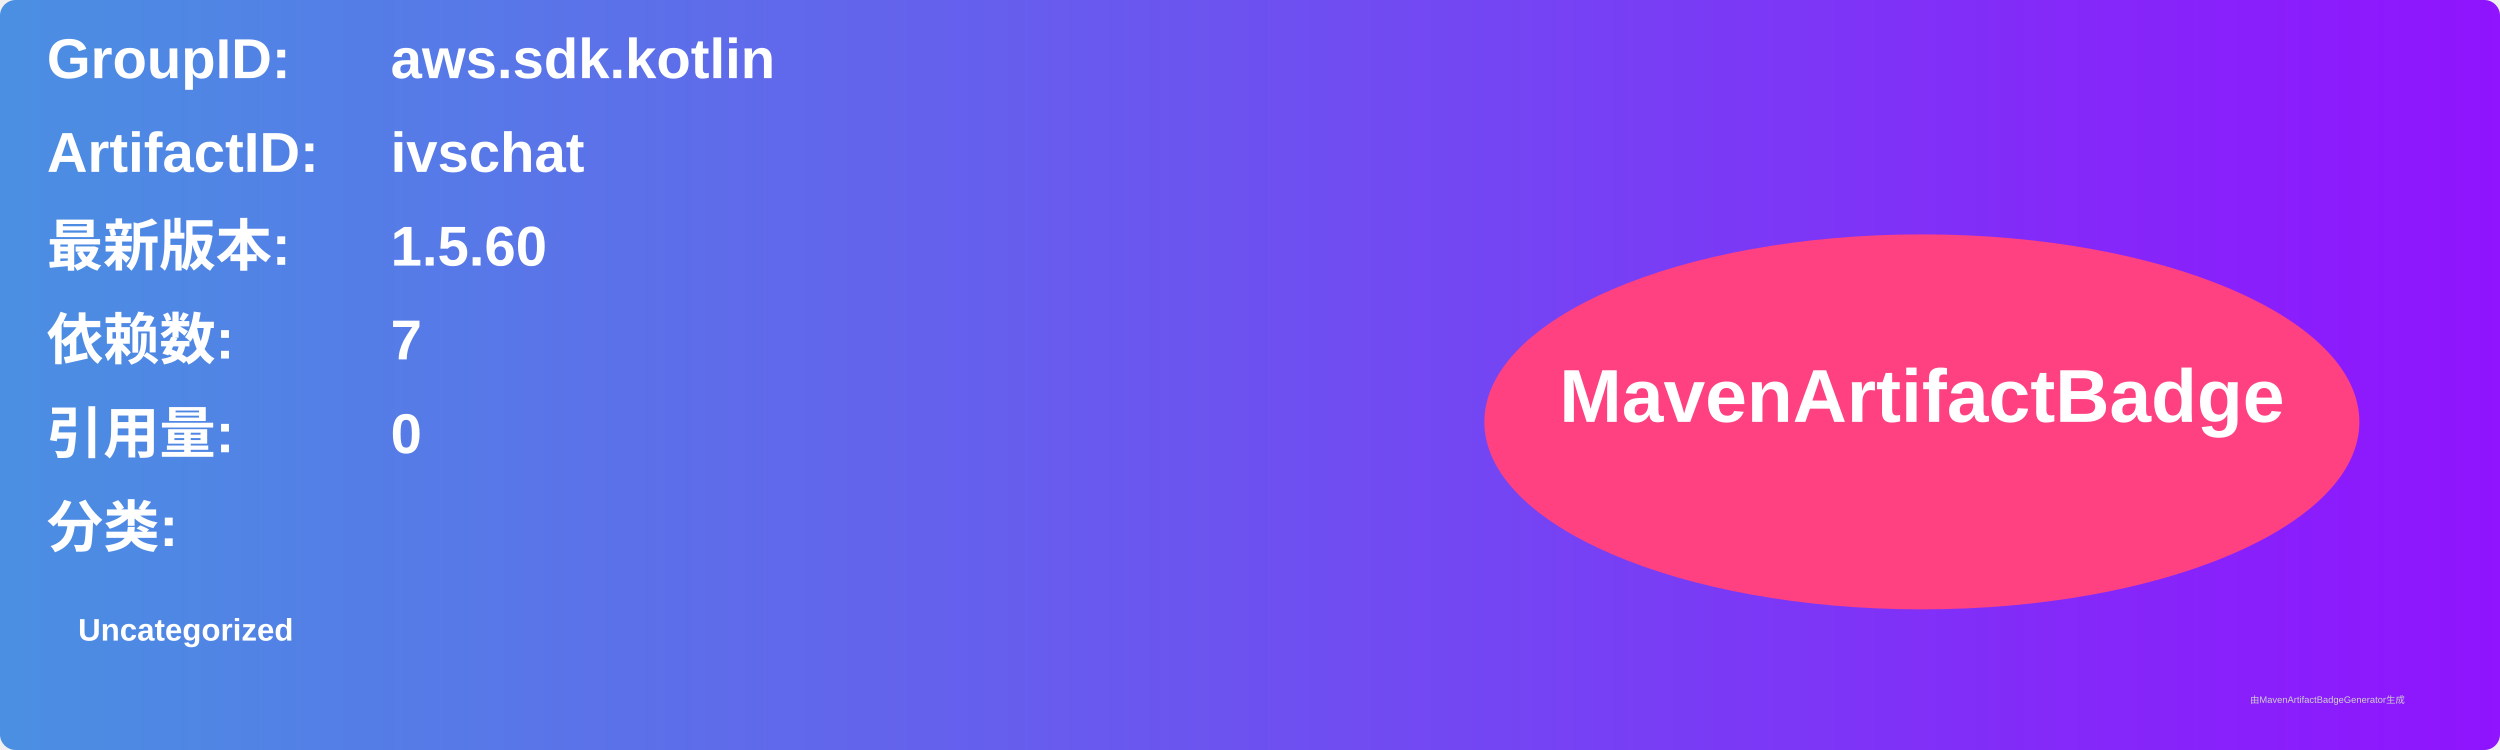
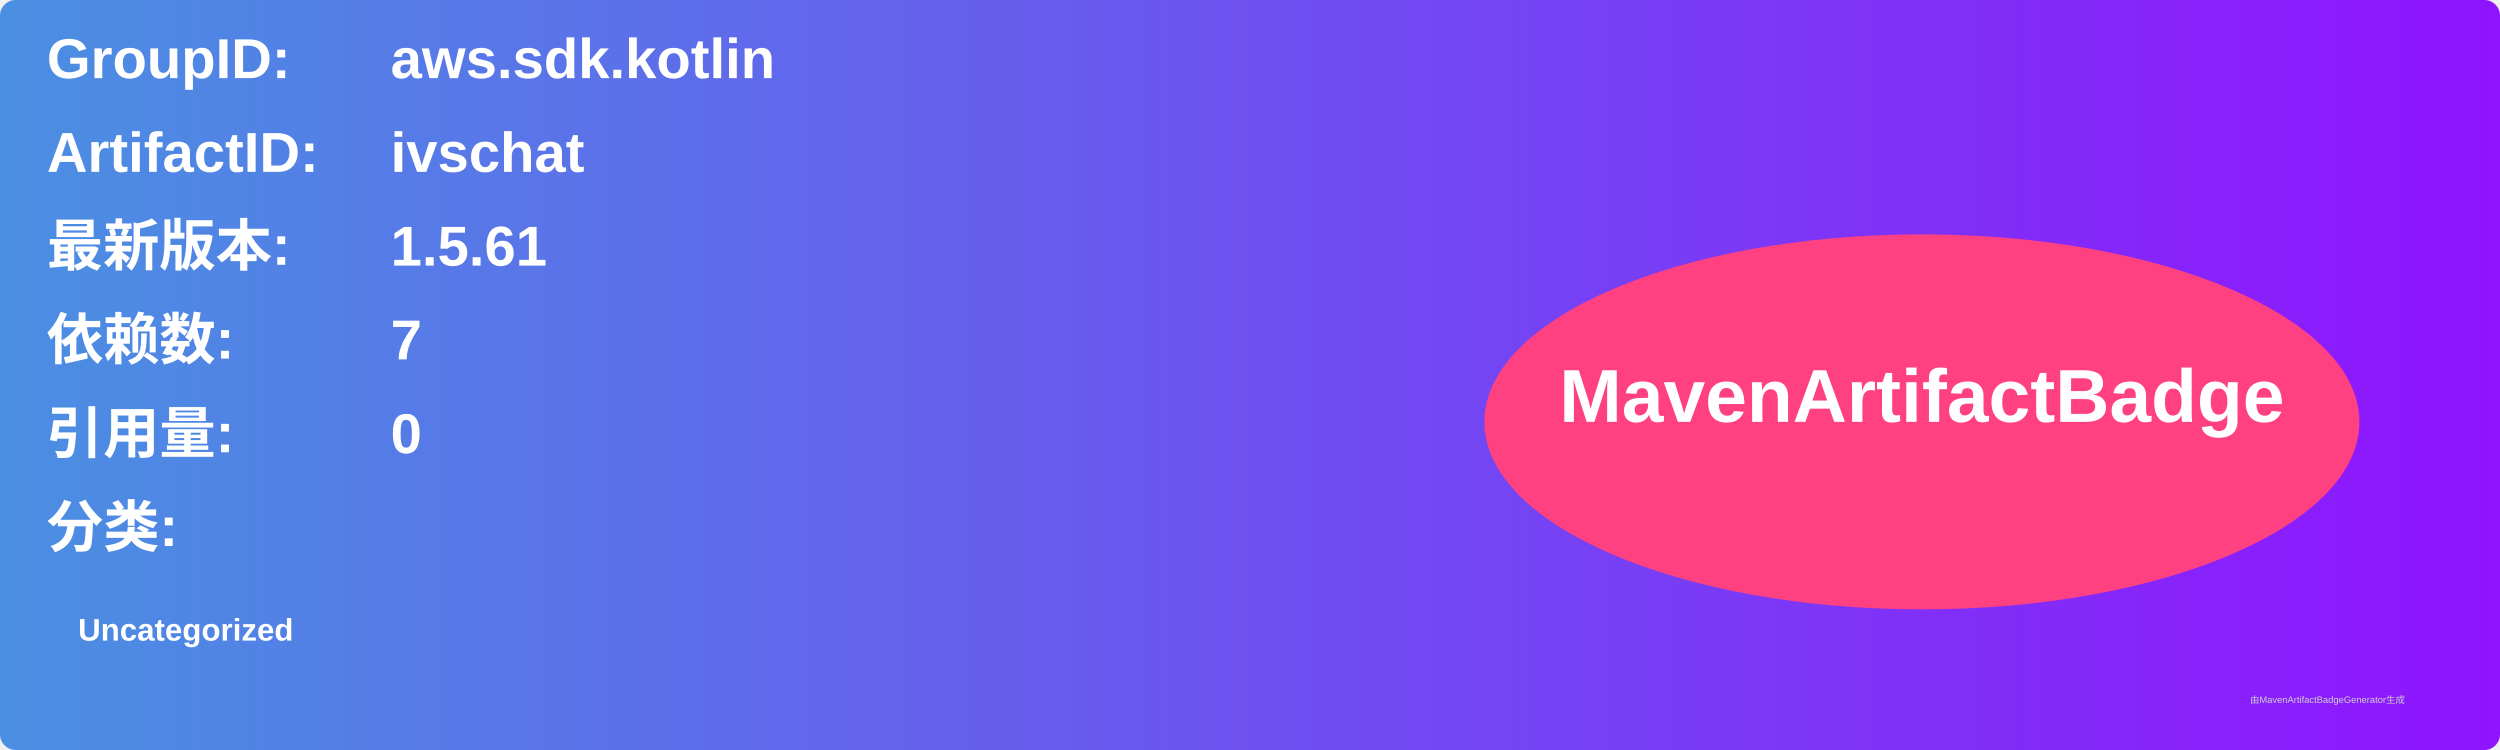
<svg xmlns="http://www.w3.org/2000/svg" width="800" height="240" viewBox="0 0 800 240">
  <linearGradient id="grad" x1="0%" y1="0%" x2="100%" y2="0%">
    <stop offset="0%" stop-color="#4a90e2" />
    <stop offset="100%" stop-color="#9013fe" />
  </linearGradient>
  <rect width="100%" height="100%" rx="5" ry="5" fill="url(#grad)" />
  <g transform="translate(15, 15)">
    <text x="0" y="10" font-family="Arial" font-size="18" fill="white" font-weight="bold" width="260">GroupID:</text>
    <text x="110" y="10" font-family="Arial" font-size="18" fill="white" font-weight="bold" width="460">aws.sdk.kotlin</text>
    <text x="0" y="40" font-family="Arial" font-size="18" fill="white" font-weight="bold" width="260">ArtifactID:</text>
    <text x="110" y="40" font-family="Arial" font-size="18" fill="white" font-weight="bold" width="460">ivschat</text>
    <text x="0" y="70" font-family="Arial" font-size="18" fill="white" font-weight="bold">最新版本:</text>
    <text x="110" y="70" font-family="Arial" font-size="18" fill="white" font-weight="bold">
-       <tspan font-weight="bold">1.5.60</tspan>
+       <tspan font-weight="bold">1.5.61</tspan>
    </text>
    <text x="0" y="100" font-family="Arial" font-size="18" fill="white" font-weight="bold">依赖数: </text>
    <text x="110" y="100" font-family="Arial" font-size="18" fill="white">
      <tspan font-weight="bold">7</tspan>
    </text>
    <text x="0" y="130" font-family="Arial" font-size="18" fill="white" font-weight="bold">引用量: </text>
    <text x="110" y="130" font-family="Arial" font-size="18" fill="white">
      <tspan font-weight="bold">0</tspan>
    </text>
    <text x="0" y="160" font-family="Arial" font-size="18" fill="white" font-weight="bold">分类:</text>
    <text x="10" y="190" font-family="Arial" font-size="10" fill="white">
      <tspan font-weight="bold">Uncategorized</tspan>
    </text>
    <ellipse cx="600" cy="120" rx="140" ry="60" fill="#ff4081" />
    <text x="600" y="120" text-anchor="middle" font-family="Arial" font-size="24" fill="white" font-weight="bold">MavenArtifactBadge</text>
  </g>
  <text x="720" y="225" font-family="Arial" font-size="3" fill="#d0d0d0">由MavenArtifactBadgeGenerator生成</text>
</svg>
